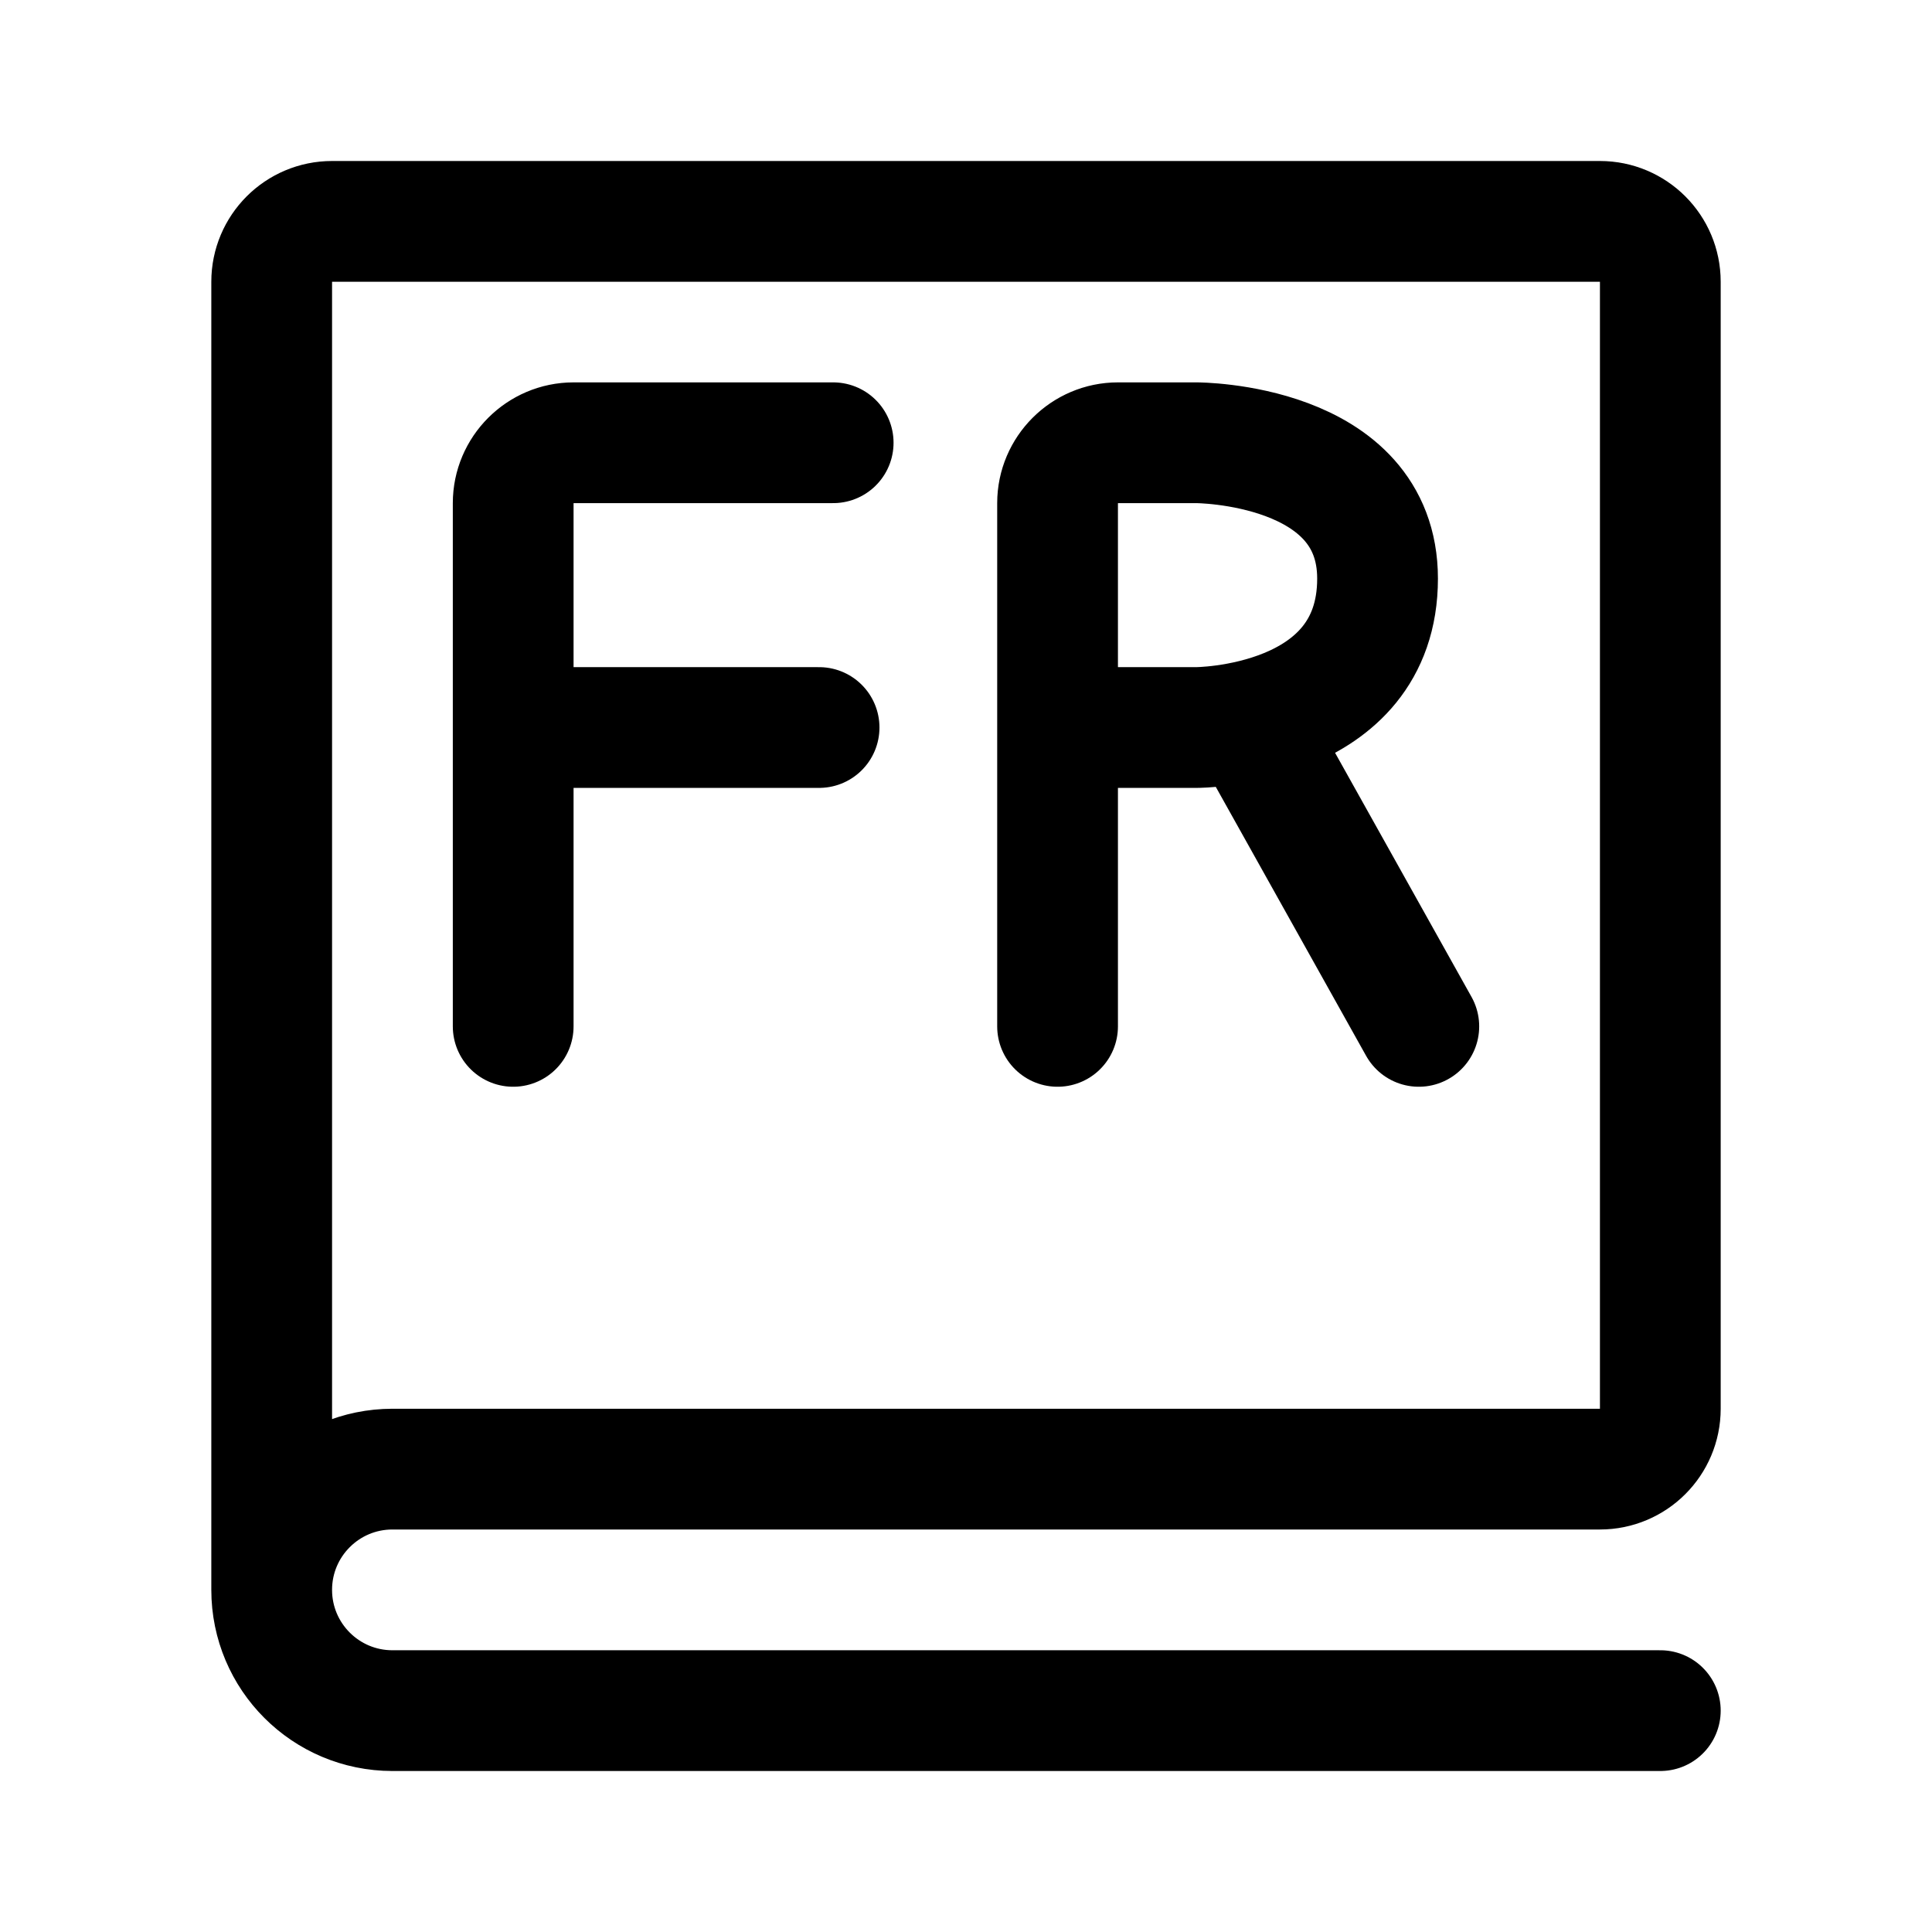
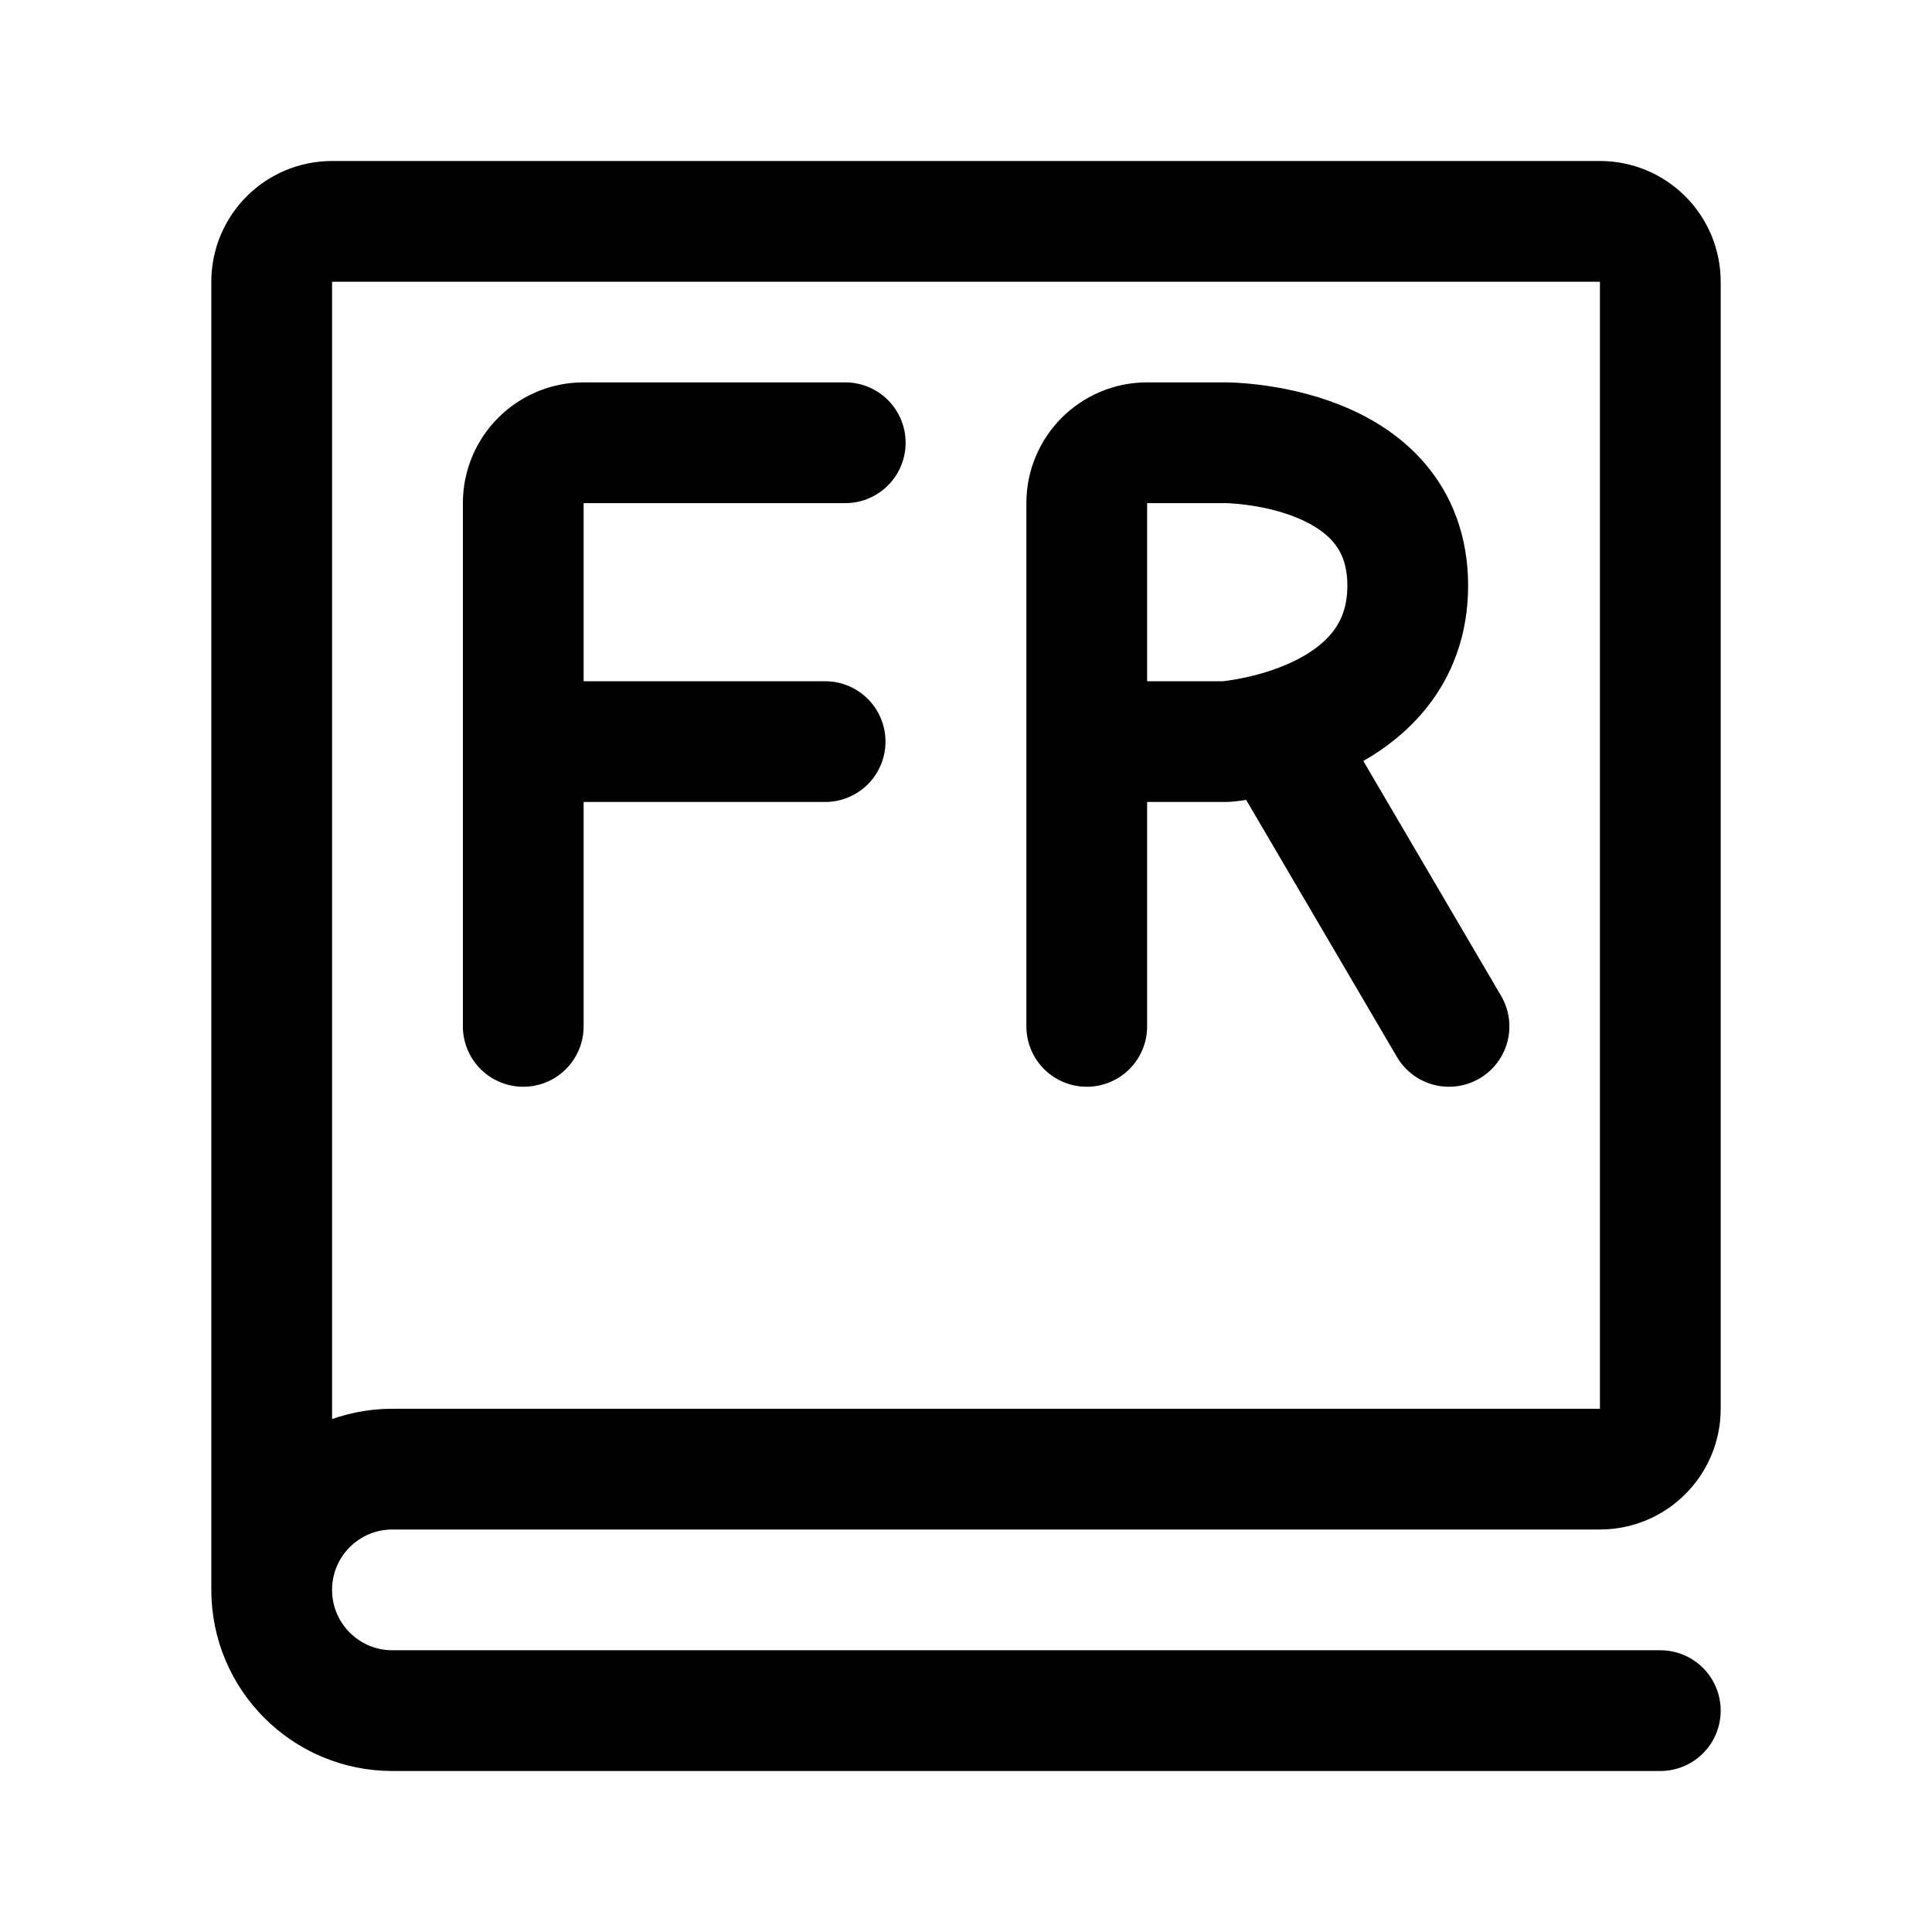
<svg xmlns="http://www.w3.org/2000/svg" width="192" height="192" fill="none">
  <g stroke="#000" stroke-width="12" stroke-linecap="round" stroke-linejoin="round">
    <path id="book" d="M27 158V28a6 6 0 0 1 6-6h126a6 6 0 0 1 6 6v112a6 6 0 0 1-6 6H39 M39 146a12 12 0 1 0 0 24 M39 170h126" />
-     <path d="M 81.4,72.3 H 51 M 82.8,44 H 57 C 53.7,44 51,46.7 51,50 V 102 M 141,102 124.4,72.3 M 105.1,102 V 50 C 105.1,46.7 107.8,44 111.1,44 H 118.9 C 118.9,44 136.9,44 136.9,57.5 136.9,72.3 118.9,72.3 118.9,72.3 H 105.1" />
+     <path id="F" d="M 52,73.7 h 30 M 84,44 H 58 a 6,6 135 0 0 -6,6 v 52" />
+     <path id="R" d="M 144,102 127.4,73.7 M 108,102 V 50 a 6,6 135 0 1 6,-6 h 7.8 c 0,0 18.1,0 18.1,14.2 0,14.2 -18.1,15.5 -18.1,15.5 H 108" />
  </g>
</svg>
